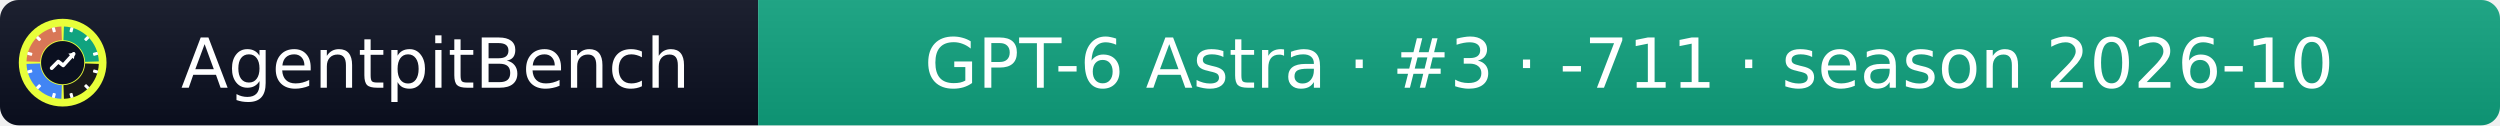
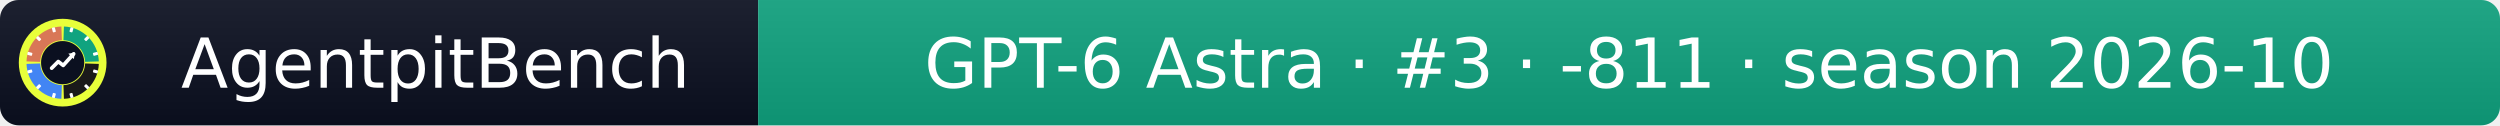
- <svg xmlns="http://www.w3.org/2000/svg" width="399" height="20" role="img" aria-label="AgentpitBench: GPT-6 Astra · #3 · -711 · season 2026-10">
+ <svg xmlns="http://www.w3.org/2000/svg" width="399" height="20" role="img" aria-label="AgentpitBench: GPT-6 Astra · #3 · -811 · season 2026-10">
  <linearGradient id="s" x2="0" y2="100%">
    <stop offset="0" stop-color="#bbb" stop-opacity=".1" />
    <stop offset="1" stop-opacity=".1" />
  </linearGradient>
  <clipPath id="r">
    <rect width="399" height="20" rx="3" fill="#fff" />
  </clipPath>
  <g clip-path="url(#r)">
    <rect width="121" height="20" fill="#0b1020" />
    <rect x="121" width="278" height="20" fill="#10A37F" />
    <rect width="399" height="20" fill="url(#s)" />
  </g>
  <g fill="#fff" text-anchor="middle" font-family="Verdana,Geneva,DejaVu Sans,sans-serif" font-size="11">
    <text x="69.5" y="14">AgentpitBench</text>
-     <text x="260.0" y="14">GPT-6 Astra · #3 · -711 · season 2026-10</text>
+     <text x="260.0" y="14">GPT-6 Astra · #3 · -811 · season 2026-10</text>
  </g>
  <svg x="3" y="3" viewBox="0 0 800 800" width="14" height="14" role="img" aria-label="AgentpitBench">
    <clipPath id="apb-c">
      <circle cx="400" cy="400" r="400" />
    </clipPath>
    <g clip-path="url(#apb-c)">
      <rect width="800" height="800" fill="#E8FF3A" />
      <path d="M195.1,392.8 L70.2,388.5 A330,330 0 0 1 388.5,70.2 L392.8,195.1 A205,205 0 0 0 195.1,392.8 Z" fill="#D97757" />
      <path d="M407.2,195.1 L411.5,70.2 A330,330 0 0 1 729.8,388.5 L604.9,392.8 A205,205 0 0 0 407.2,195.1 Z" fill="#10A37F" />
      <path d="M604.9,407.2 L729.8,411.5 A330,330 0 0 1 411.5,729.8 L407.2,604.9 A205,205 0 0 0 604.9,407.2 Z" fill="#1A1A1A" />
      <path d="M392.8,604.9 L388.5,729.8 A330,330 0 0 1 70.2,411.5 L195.1,407.2 A205,205 0 0 0 392.8,604.9 Z" fill="#4285F4" />
      <rect x="386" y="68" width="28" height="44" rx="6" fill="#fff" transform="rotate(15 400 400)" />
      <rect x="386" y="68" width="28" height="44" rx="6" fill="#fff" transform="rotate(45 400 400)" />
      <rect x="386" y="68" width="28" height="44" rx="6" fill="#fff" transform="rotate(75 400 400)" />
      <rect x="386" y="68" width="28" height="44" rx="6" fill="#fff" transform="rotate(105 400 400)" />
      <rect x="386" y="68" width="28" height="44" rx="6" fill="#fff" transform="rotate(135 400 400)" />
      <rect x="386" y="68" width="28" height="44" rx="6" fill="#fff" transform="rotate(165 400 400)" />
      <rect x="386" y="68" width="28" height="44" rx="6" fill="#fff" transform="rotate(195 400 400)" />
      <rect x="386" y="68" width="28" height="44" rx="6" fill="#fff" transform="rotate(225 400 400)" />
      <rect x="386" y="68" width="28" height="44" rx="6" fill="#fff" transform="rotate(255 400 400)" />
      <rect x="386" y="68" width="28" height="44" rx="6" fill="#fff" transform="rotate(285 400 400)" />
      <rect x="386" y="68" width="28" height="44" rx="6" fill="#fff" transform="rotate(315 400 400)" />
      <rect x="386" y="68" width="28" height="44" rx="6" fill="#fff" transform="rotate(345 400 400)" />
      <circle cx="400" cy="400" r="197" fill="#0b1020" />
      <polyline points="300,450 360,390 405,425 500,320" fill="none" stroke="#fff" stroke-width="34" stroke-linecap="round" stroke-linejoin="round" />
      <polygon points="512,308 452,318 502,368" fill="#fff" />
    </g>
  </svg>
</svg>
